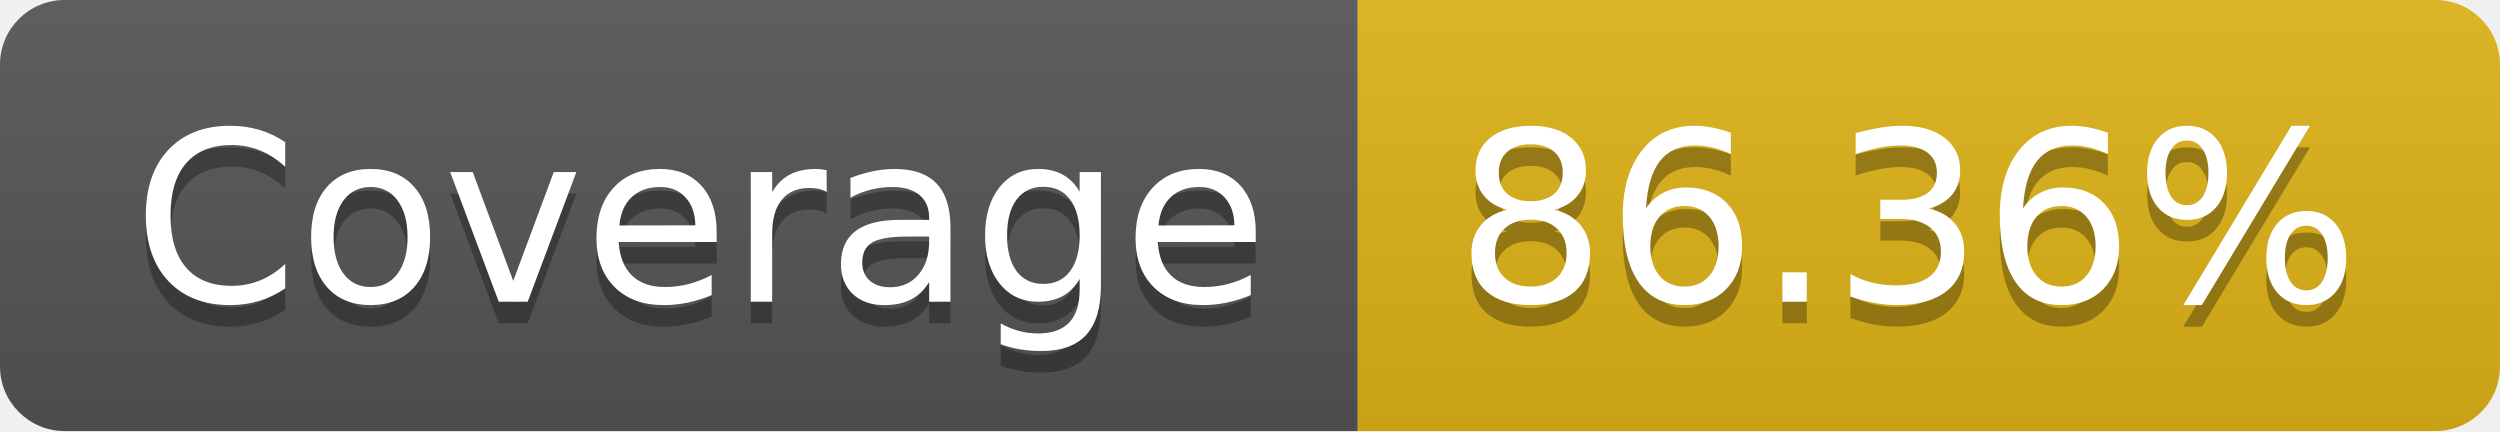
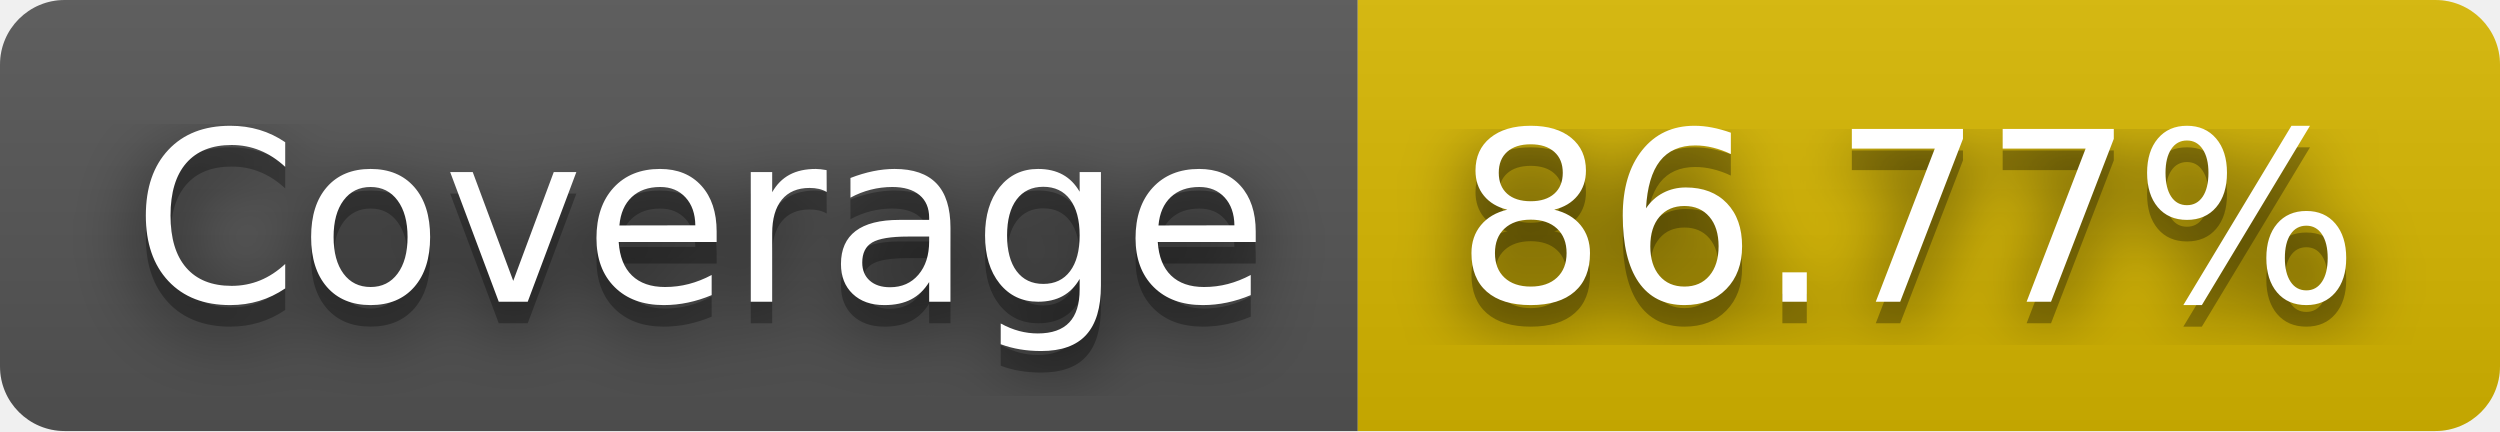
- <svg xmlns="http://www.w3.org/2000/svg" width="116" height="20" role="img" aria-label="Coverage: 86.36%">
+ <svg xmlns="http://www.w3.org/2000/svg" width="116" height="20" role="img" aria-label="Coverage: 86.77%">
+   <filter id="blur">
+     <feGaussianBlur stdDeviation="16" />
+   </filter>
  <linearGradient id="s" x2="0" y2="100%">
    <stop offset="0" stop-color="#bbb" stop-opacity=".1" />
    <stop offset="1" stop-opacity=".1" />
  </linearGradient>
  <clipPath id="r">
-     <rect width="116" height="20" rx="3" fill="#fff" />
+     <rect width="116" height="20" rx="3" />
  </clipPath>
  <g clip-path="url(#r)">
    <rect width="63" height="20" fill="#555" />
-     <rect x="63" width="53" height="20" fill="#dfb317" />
+     <rect x="63" width="53" height="20" fill="#d8b800" />
    <rect width="116" height="20" fill="url(#s)" />
  </g>
  <g fill="#fff" text-anchor="middle" font-family="Verdana,Geneva,DejaVu Sans,sans-serif" text-rendering="geometricPrecision" font-size="110">
-     <text aria-hidden="true" x="325" y="150" fill="#010101" fill-opacity=".3" transform="scale(.1)" textLength="530">Coverage</text>
-     <text x="325" y="140" transform="scale(.1)" fill="#fff" textLength="530">Coverage</text>
-     <text aria-hidden="true" x="885" y="150" fill="#010101" fill-opacity=".3" transform="scale(.1)" textLength="430">86.36%</text>
-     <text x="885" y="140" transform="scale(.1)" fill="#fff" textLength="430">86.36%</text>
+     <g transform="scale(.1)">
+       <g aria-hidden="true" fill="#010101">
+         <text x="325" y="150" fill-opacity=".8" filter="url(#blur)" textLength="530">Coverage</text>
+         <text x="325" y="150" fill-opacity=".3" textLength="530">Coverage</text>
+       </g>
+       <text x="325" y="140" textLength="530">Coverage</text>
+     </g>
+     <g transform="scale(.1)">
+       <g aria-hidden="true" fill="#010101">
+         <text x="885" y="150" fill-opacity=".8" filter="url(#blur)" textLength="430">86.77%</text>
+         <text x="885" y="150" fill-opacity=".3" textLength="430">86.77%</text>
+       </g>
+       <text x="885" y="140" textLength="430">86.77%</text>
+     </g>
  </g>
</svg>
